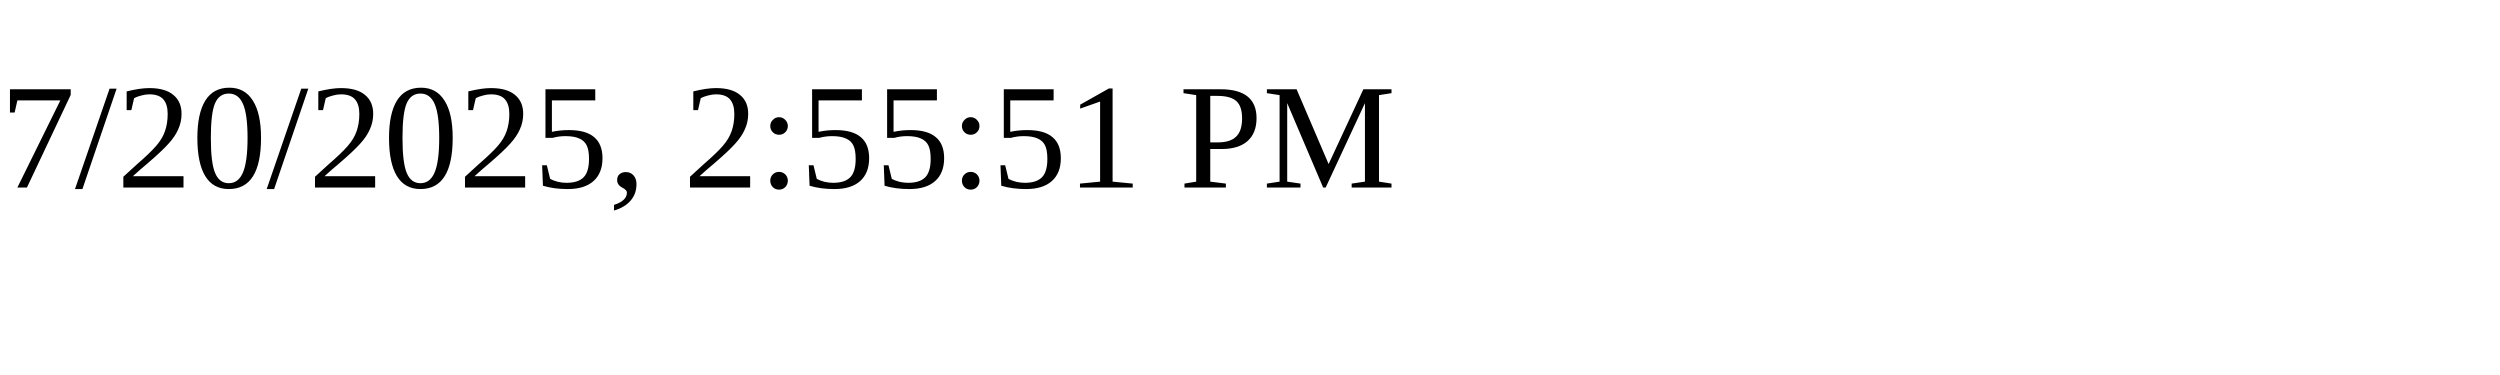
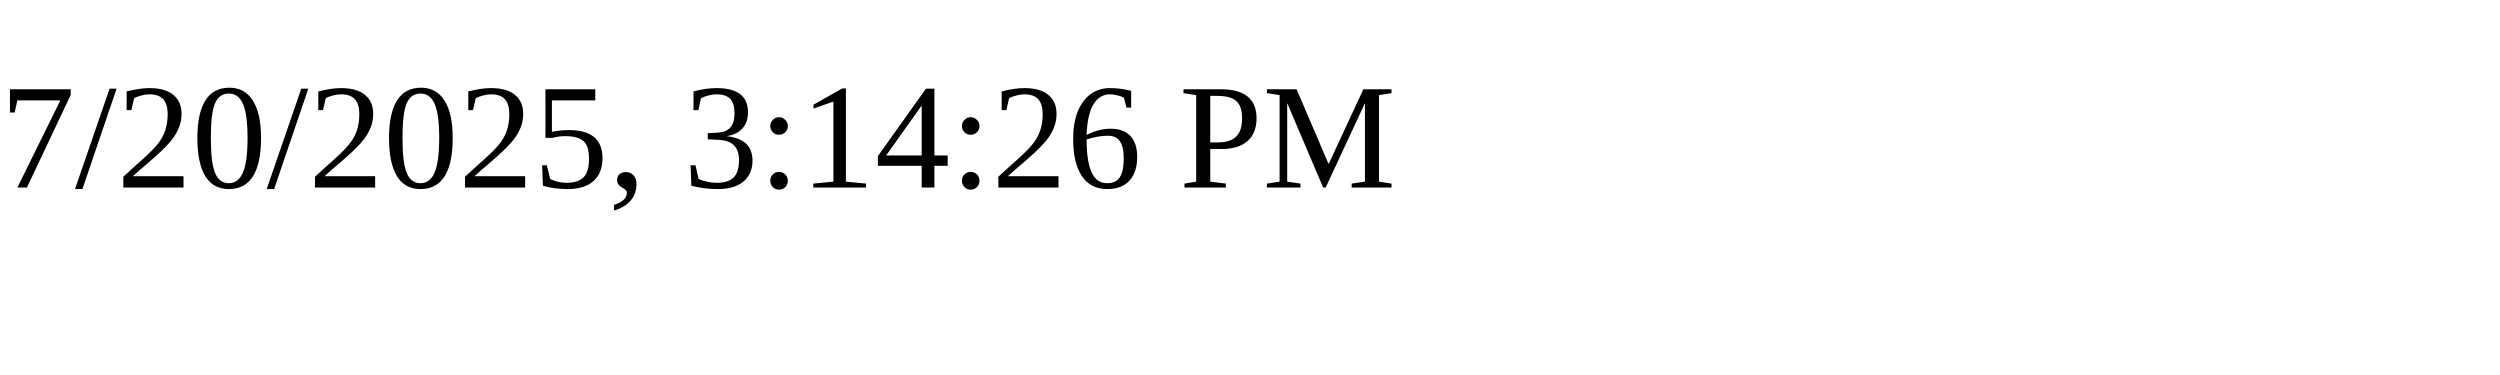
<svg xmlns="http://www.w3.org/2000/svg" height="30" width="200">
-   <text x="0" y="15">7/20/2025, 2:55:51 PM</text>
+   <text x="0" y="15">7/20/2025, 3:14:26 PM</text>
</svg>
